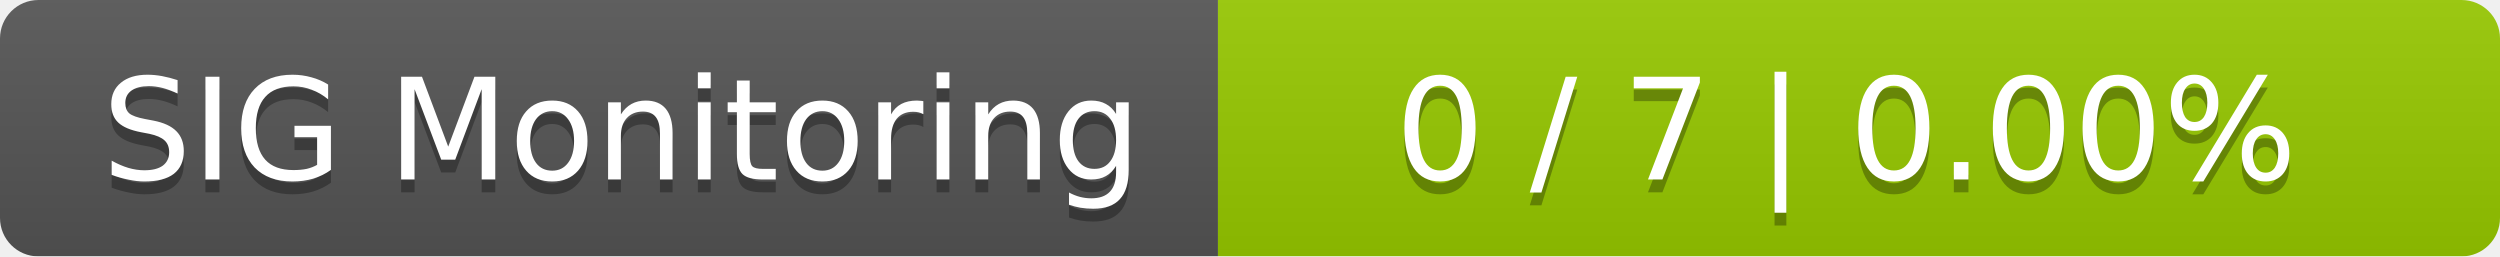
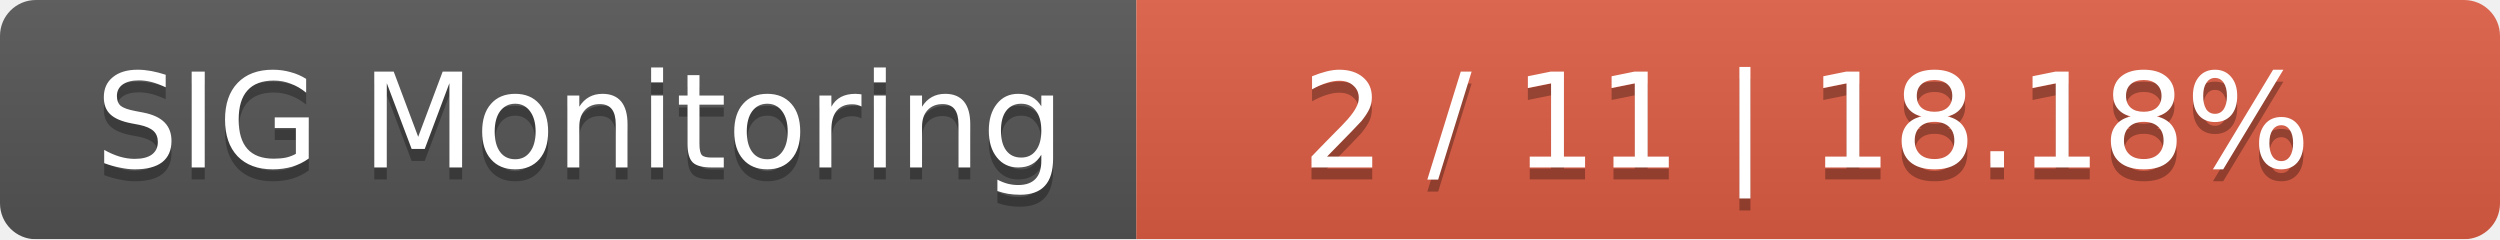
- <svg xmlns="http://www.w3.org/2000/svg" width="195" height="20">
+ <svg xmlns="http://www.w3.org/2000/svg" width="209" height="20">
  <linearGradient id="smooth" x2="0" y2="100%">
    <stop offset="0" stop-color="#bbb" stop-opacity=".1" />
    <stop offset="1" stop-opacity=".1" />
  </linearGradient>
  <mask id="round">
-     <rect width="195" height="20" rx="3" fill="#fff" />
+     <rect width="209" height="20" rx="3" fill="#fff" />
  </mask>
  <g mask="url(#round)">
    <rect width="95" height="20" fill="#555" />
-     <rect x="95" width="100" height="20" fill="#97ca00" />
-     <rect width="195" height="20" fill="url(#smooth)" />
+     <rect x="95" width="114" height="20" fill="#e05d44" />
+     <rect width="209" height="20" fill="url(#smooth)" />
  </g>
  <g fill="#fff" text-anchor="middle" font-family="DejaVu Sans,Verdana,Geneva,sans-serif" font-size="11">
    <text x="48.5" y="15" fill="#010101" fill-opacity=".3">SIG Monitoring</text>
    <text x="48.5" y="14">SIG Monitoring</text>
-     <text x="144" y="15" fill="#010101" fill-opacity=".3">0 / 7    |    0.00%</text>
-     <text x="144" y="14">0 / 7    |    0.00%</text>
+     <text x="151" y="15" fill="#010101" fill-opacity=".3">2 / 11    |    18.18%</text>
+     <text x="151" y="14">2 / 11    |    18.18%</text>
  </g>
</svg>
